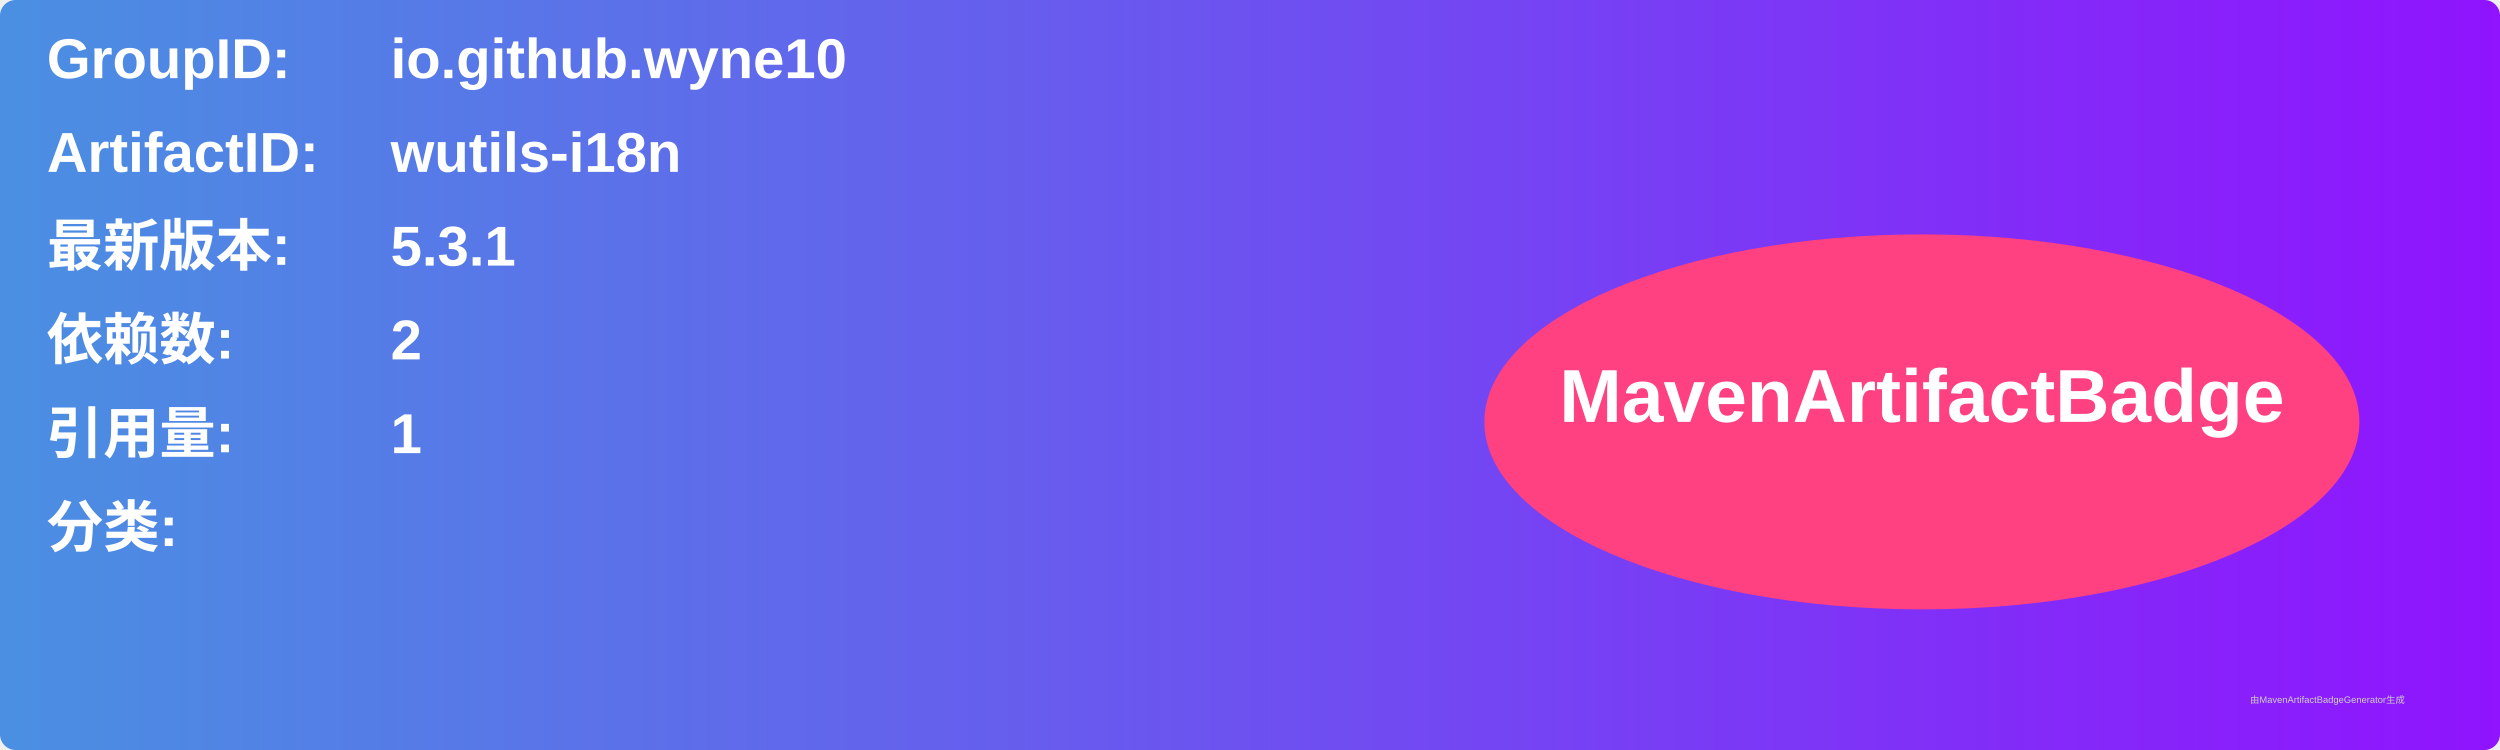
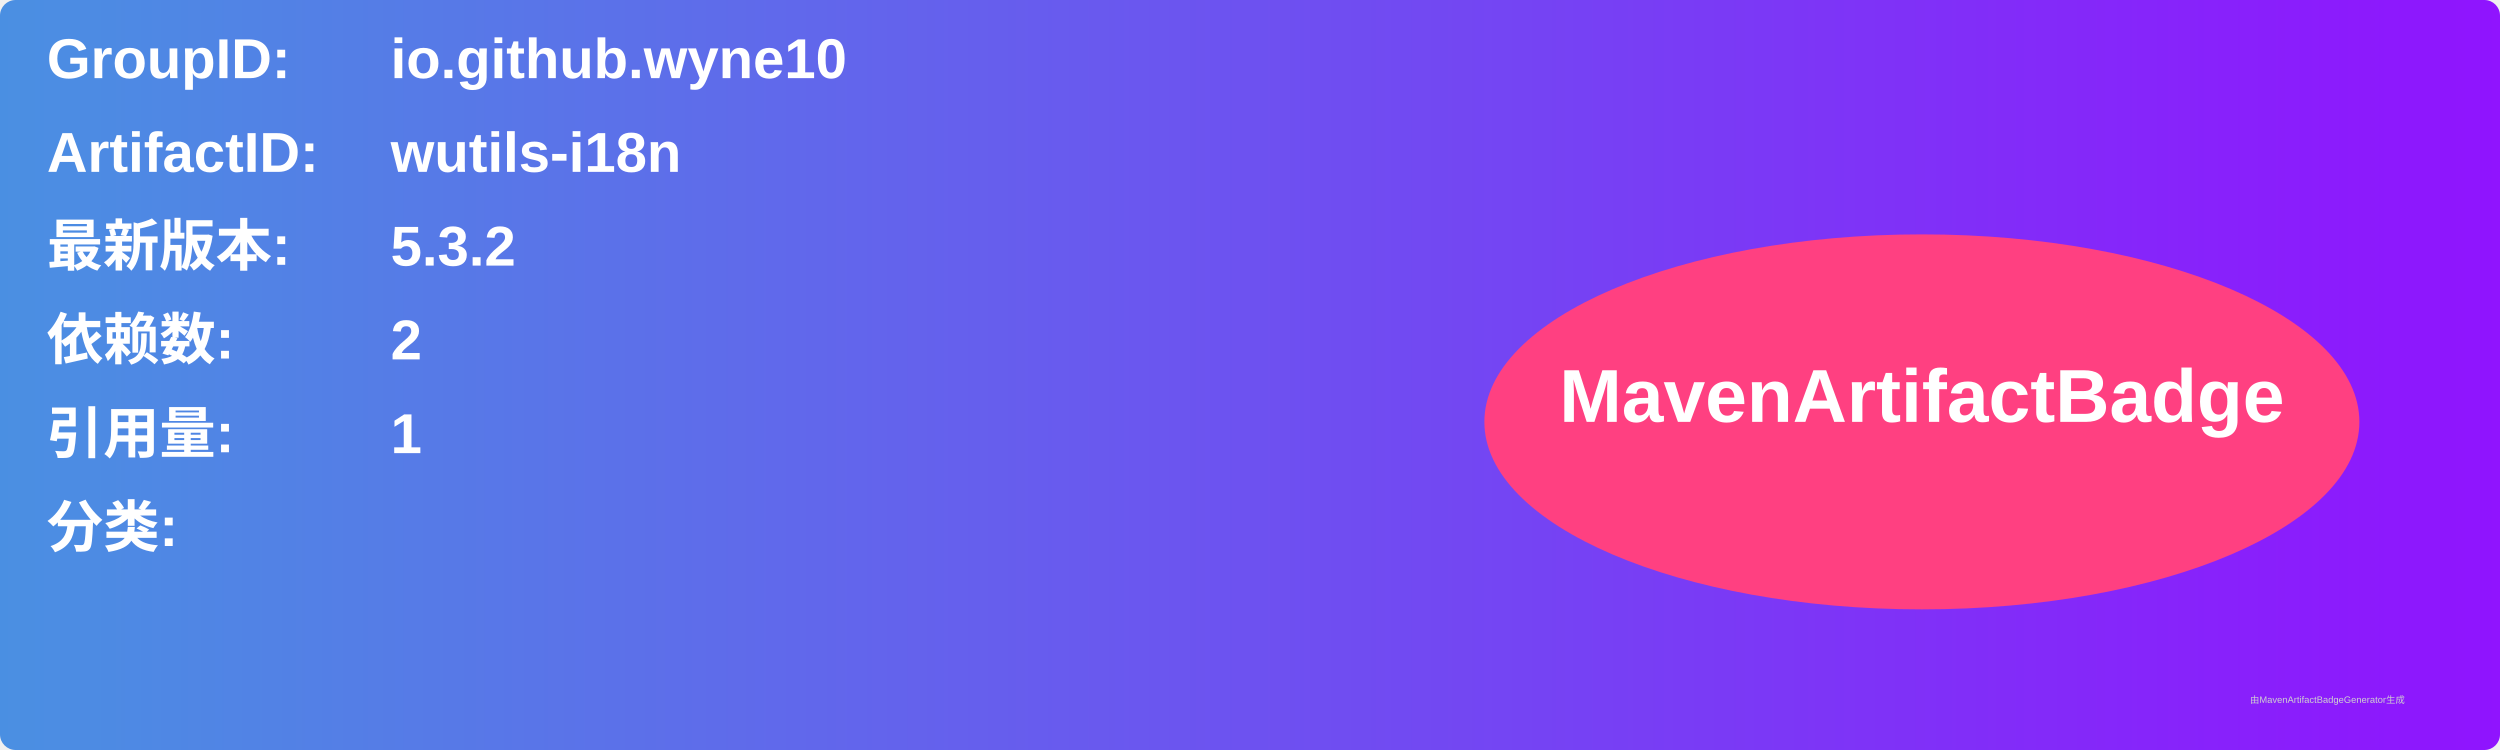
<svg xmlns="http://www.w3.org/2000/svg" width="800" height="240" viewBox="0 0 800 240">
  <linearGradient id="grad" x1="0%" y1="0%" x2="100%" y2="0%">
    <stop offset="0%" stop-color="#4a90e2" />
    <stop offset="100%" stop-color="#9013fe" />
  </linearGradient>
  <rect width="100%" height="100%" rx="5" ry="5" fill="url(#grad)" />
  <g transform="translate(15, 15)">
    <text x="0" y="10" font-family="Arial" font-size="18" fill="white" font-weight="bold" width="260">GroupID:</text>
    <text x="110" y="10" font-family="Arial" font-size="18" fill="white" font-weight="bold" width="460">io.github.wyne10</text>
    <text x="0" y="40" font-family="Arial" font-size="18" fill="white" font-weight="bold" width="260">ArtifactID:</text>
    <text x="110" y="40" font-family="Arial" font-size="18" fill="white" font-weight="bold" width="460">wutils-i18n</text>
    <text x="0" y="70" font-family="Arial" font-size="18" fill="white" font-weight="bold">最新版本:</text>
    <text x="110" y="70" font-family="Arial" font-size="18" fill="white" font-weight="bold">
-       <tspan font-weight="bold">5.3.1</tspan>
+       <tspan font-weight="bold">5.3.2</tspan>
    </text>
    <text x="0" y="100" font-family="Arial" font-size="18" fill="white" font-weight="bold">依赖数: </text>
    <text x="110" y="100" font-family="Arial" font-size="18" fill="white">
      <tspan font-weight="bold">2</tspan>
    </text>
    <text x="0" y="130" font-family="Arial" font-size="18" fill="white" font-weight="bold">引用量: </text>
    <text x="110" y="130" font-family="Arial" font-size="18" fill="white">
      <tspan font-weight="bold">1</tspan>
    </text>
    <text x="0" y="160" font-family="Arial" font-size="18" fill="white" font-weight="bold">分类:</text>
    <text x="10" y="190" font-family="Arial" font-size="10" fill="white">
      <tspan font-weight="bold" />
    </text>
    <ellipse cx="600" cy="120" rx="140" ry="60" fill="#ff4081" />
    <text x="600" y="120" text-anchor="middle" font-family="Arial" font-size="24" fill="white" font-weight="bold">MavenArtifactBadge</text>
  </g>
  <text x="720" y="225" font-family="Arial" font-size="3" fill="#d0d0d0">由MavenArtifactBadgeGenerator生成</text>
</svg>
